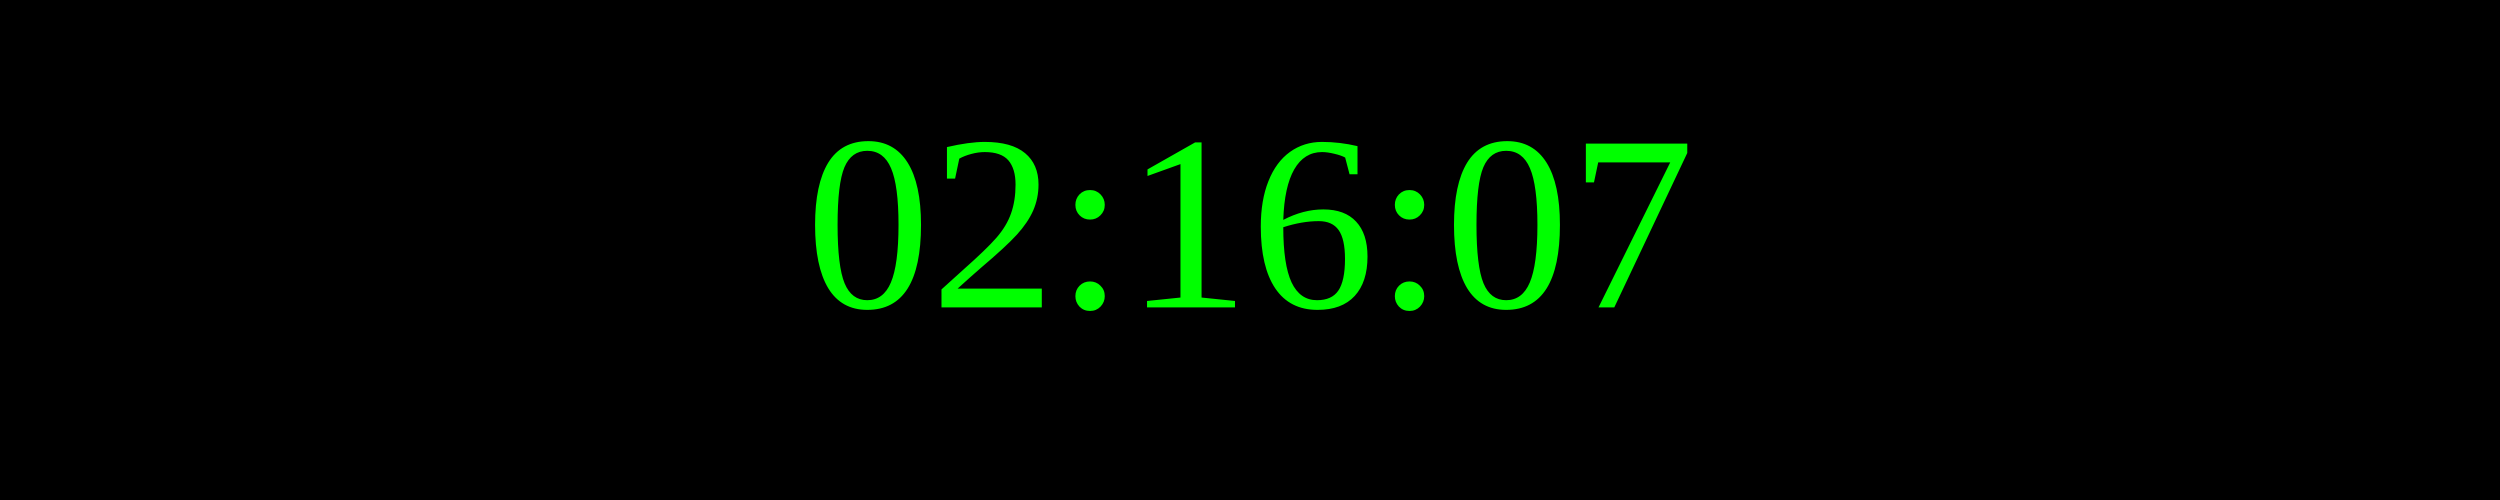
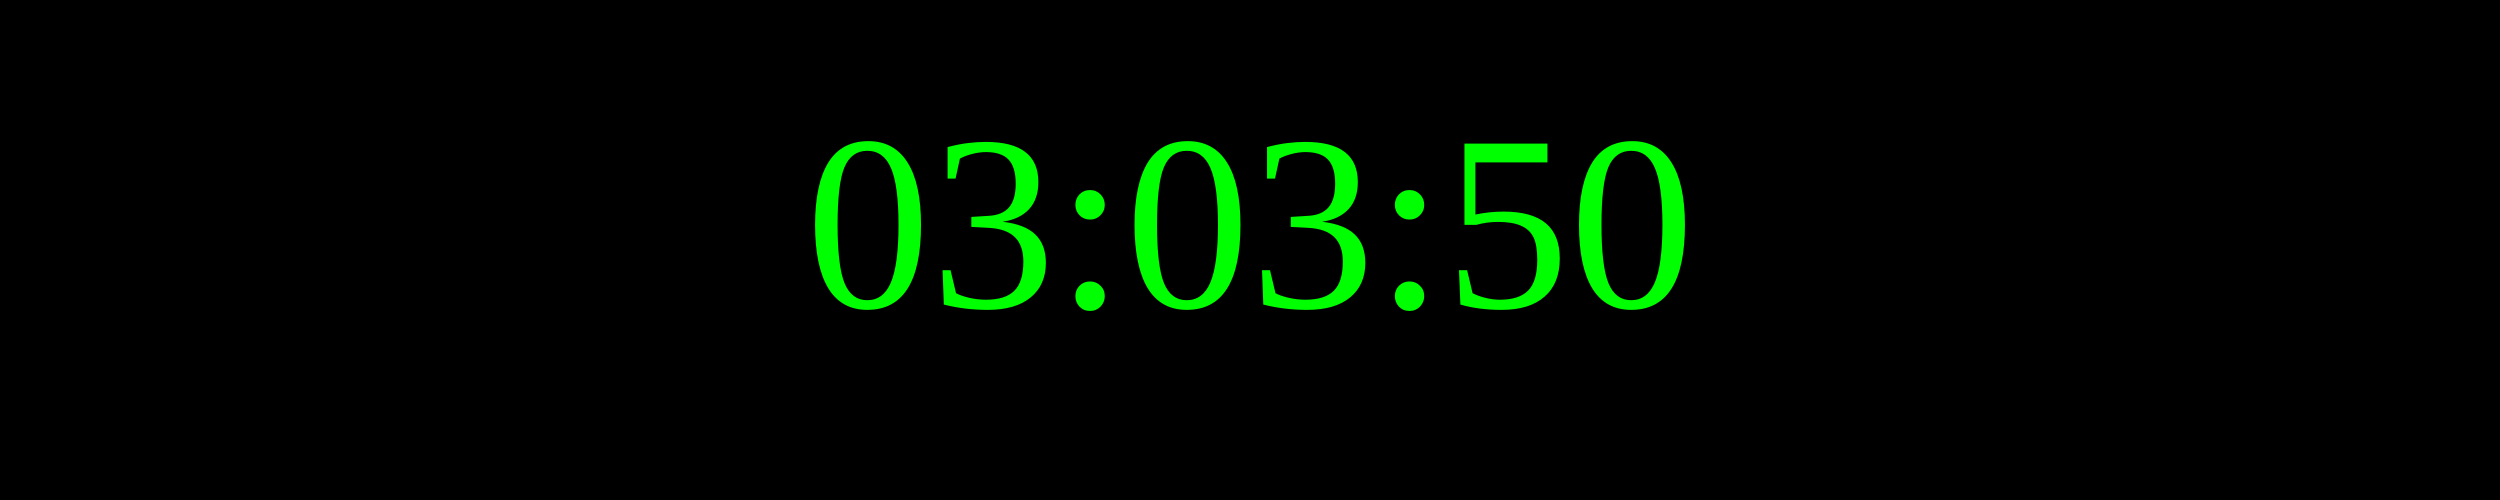
<svg xmlns="http://www.w3.org/2000/svg" width="250" height="50">
  <rect width="100%" height="100%" fill="black" />
  <text x="50%" y="50%" font-size="25" fill="lime" text-anchor="middle" dominant-baseline="middle">
- 02:16:07
+ 03:03:50
</text>
</svg>
